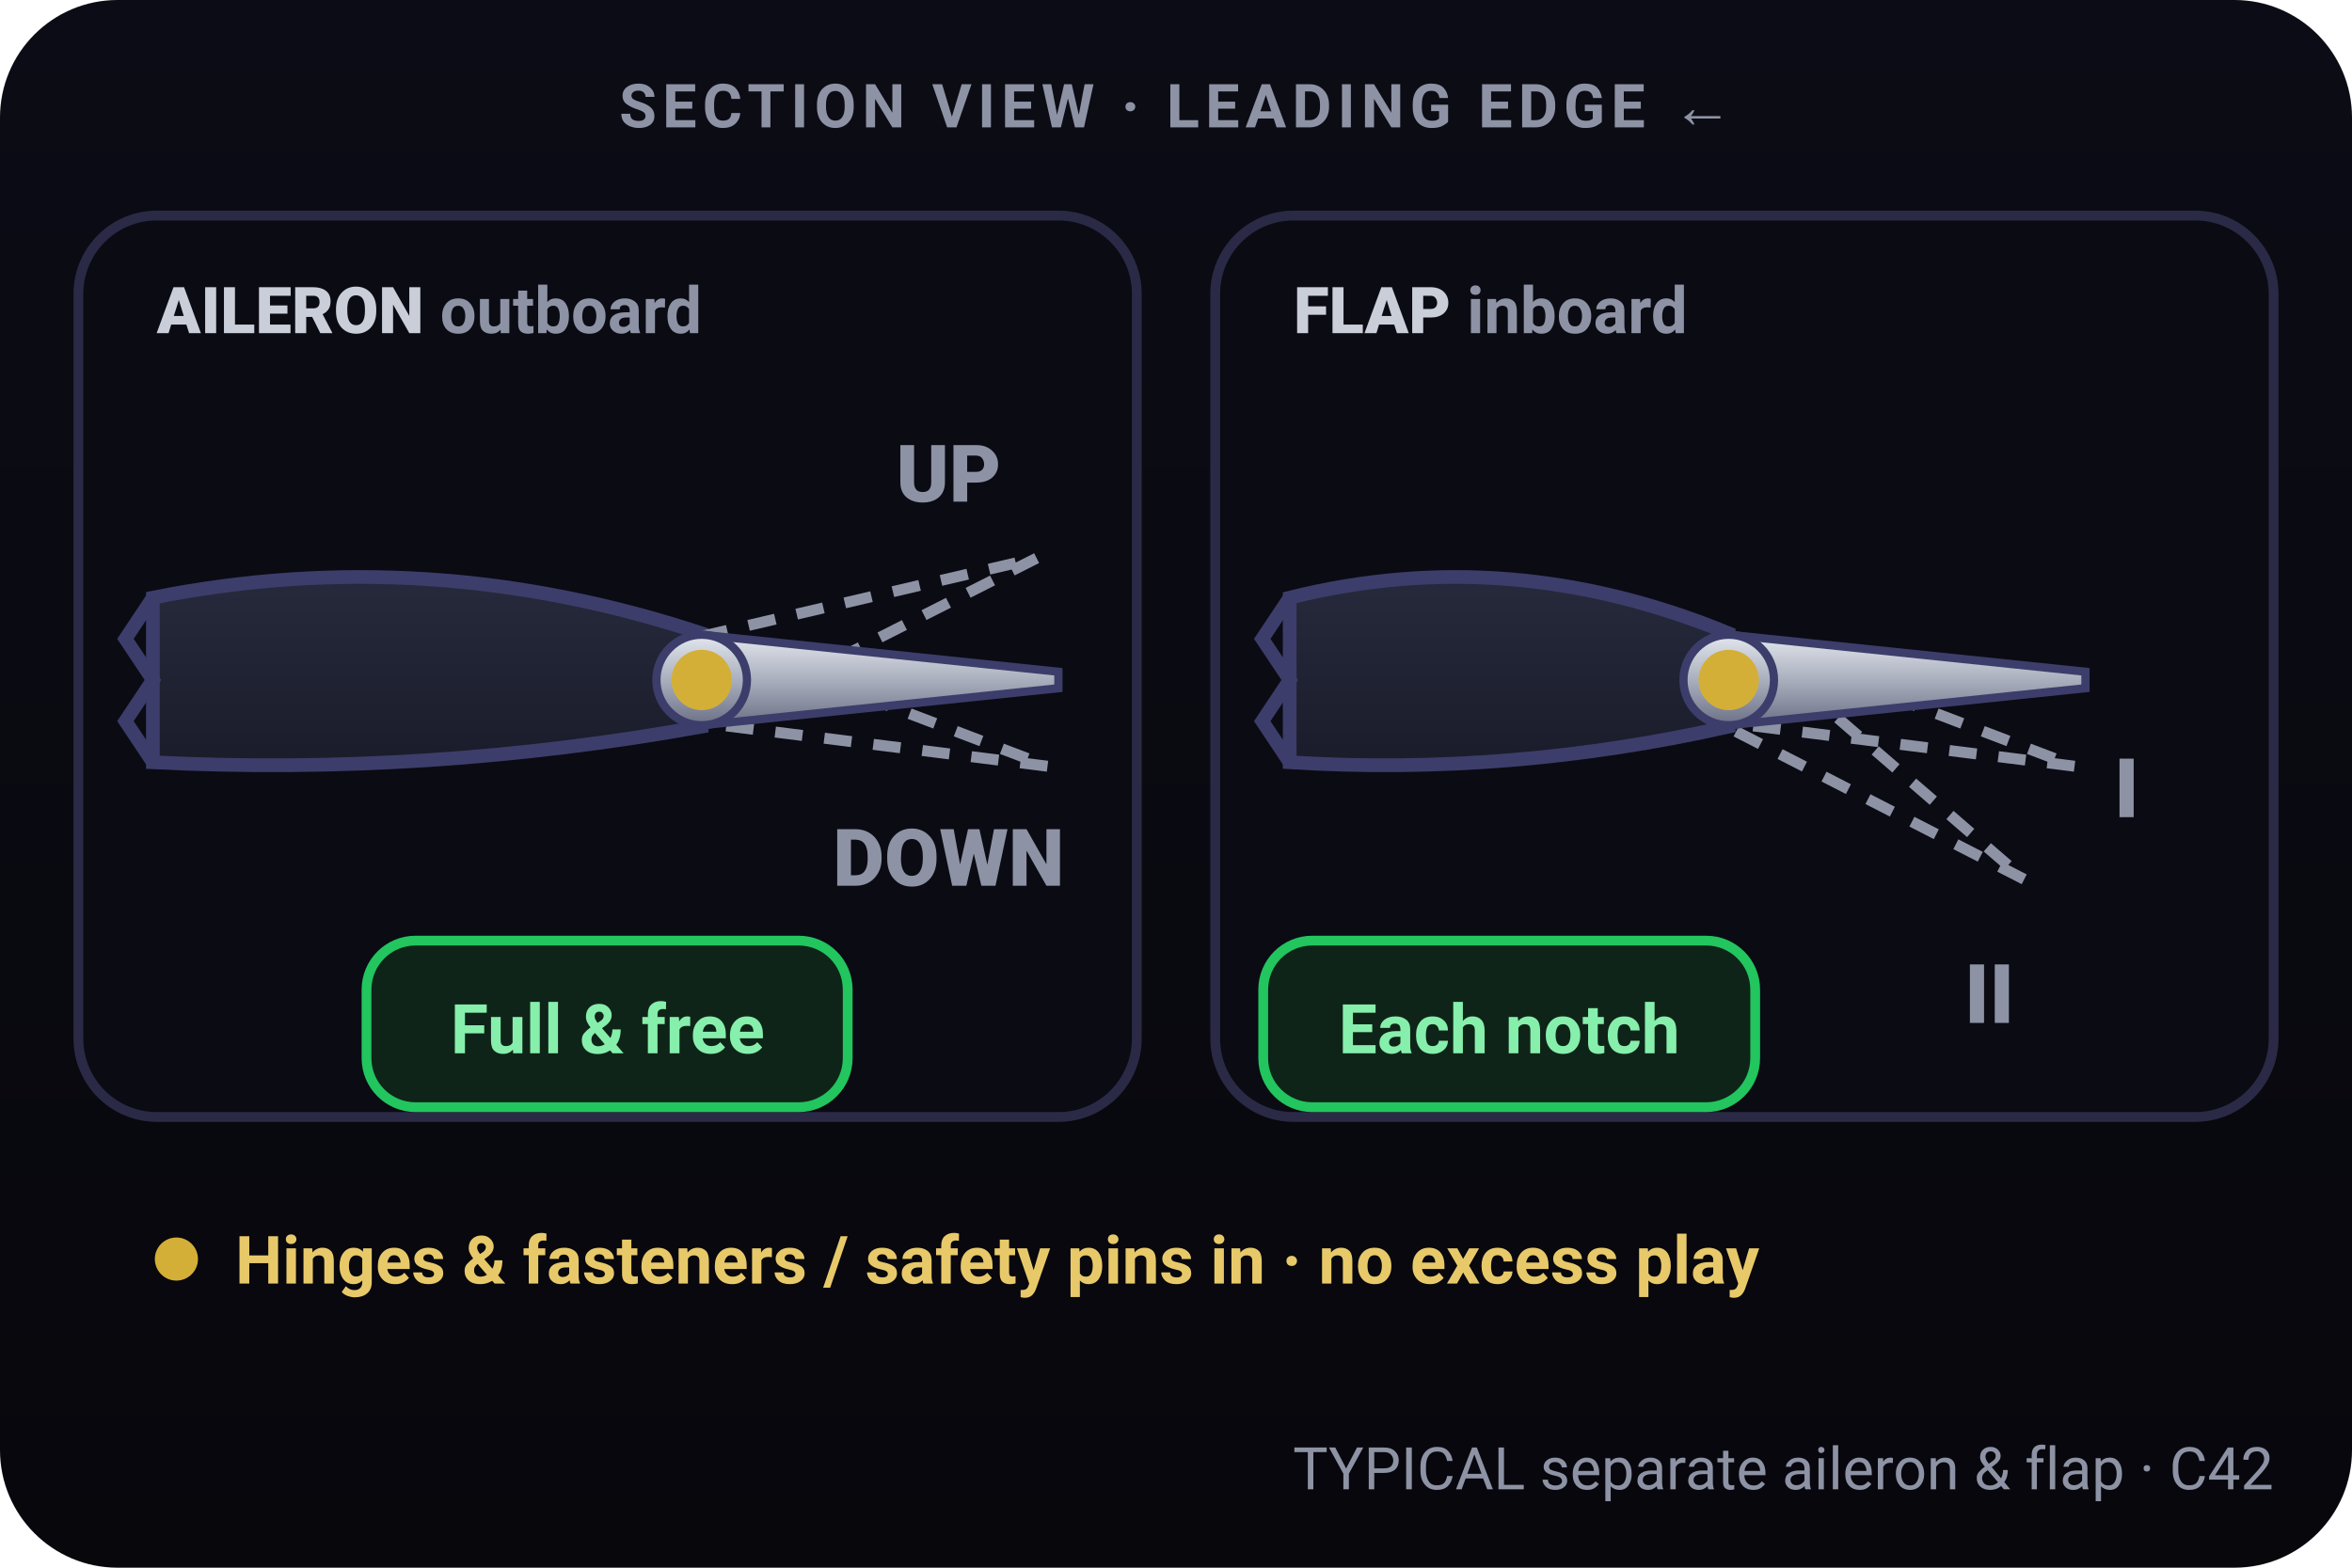
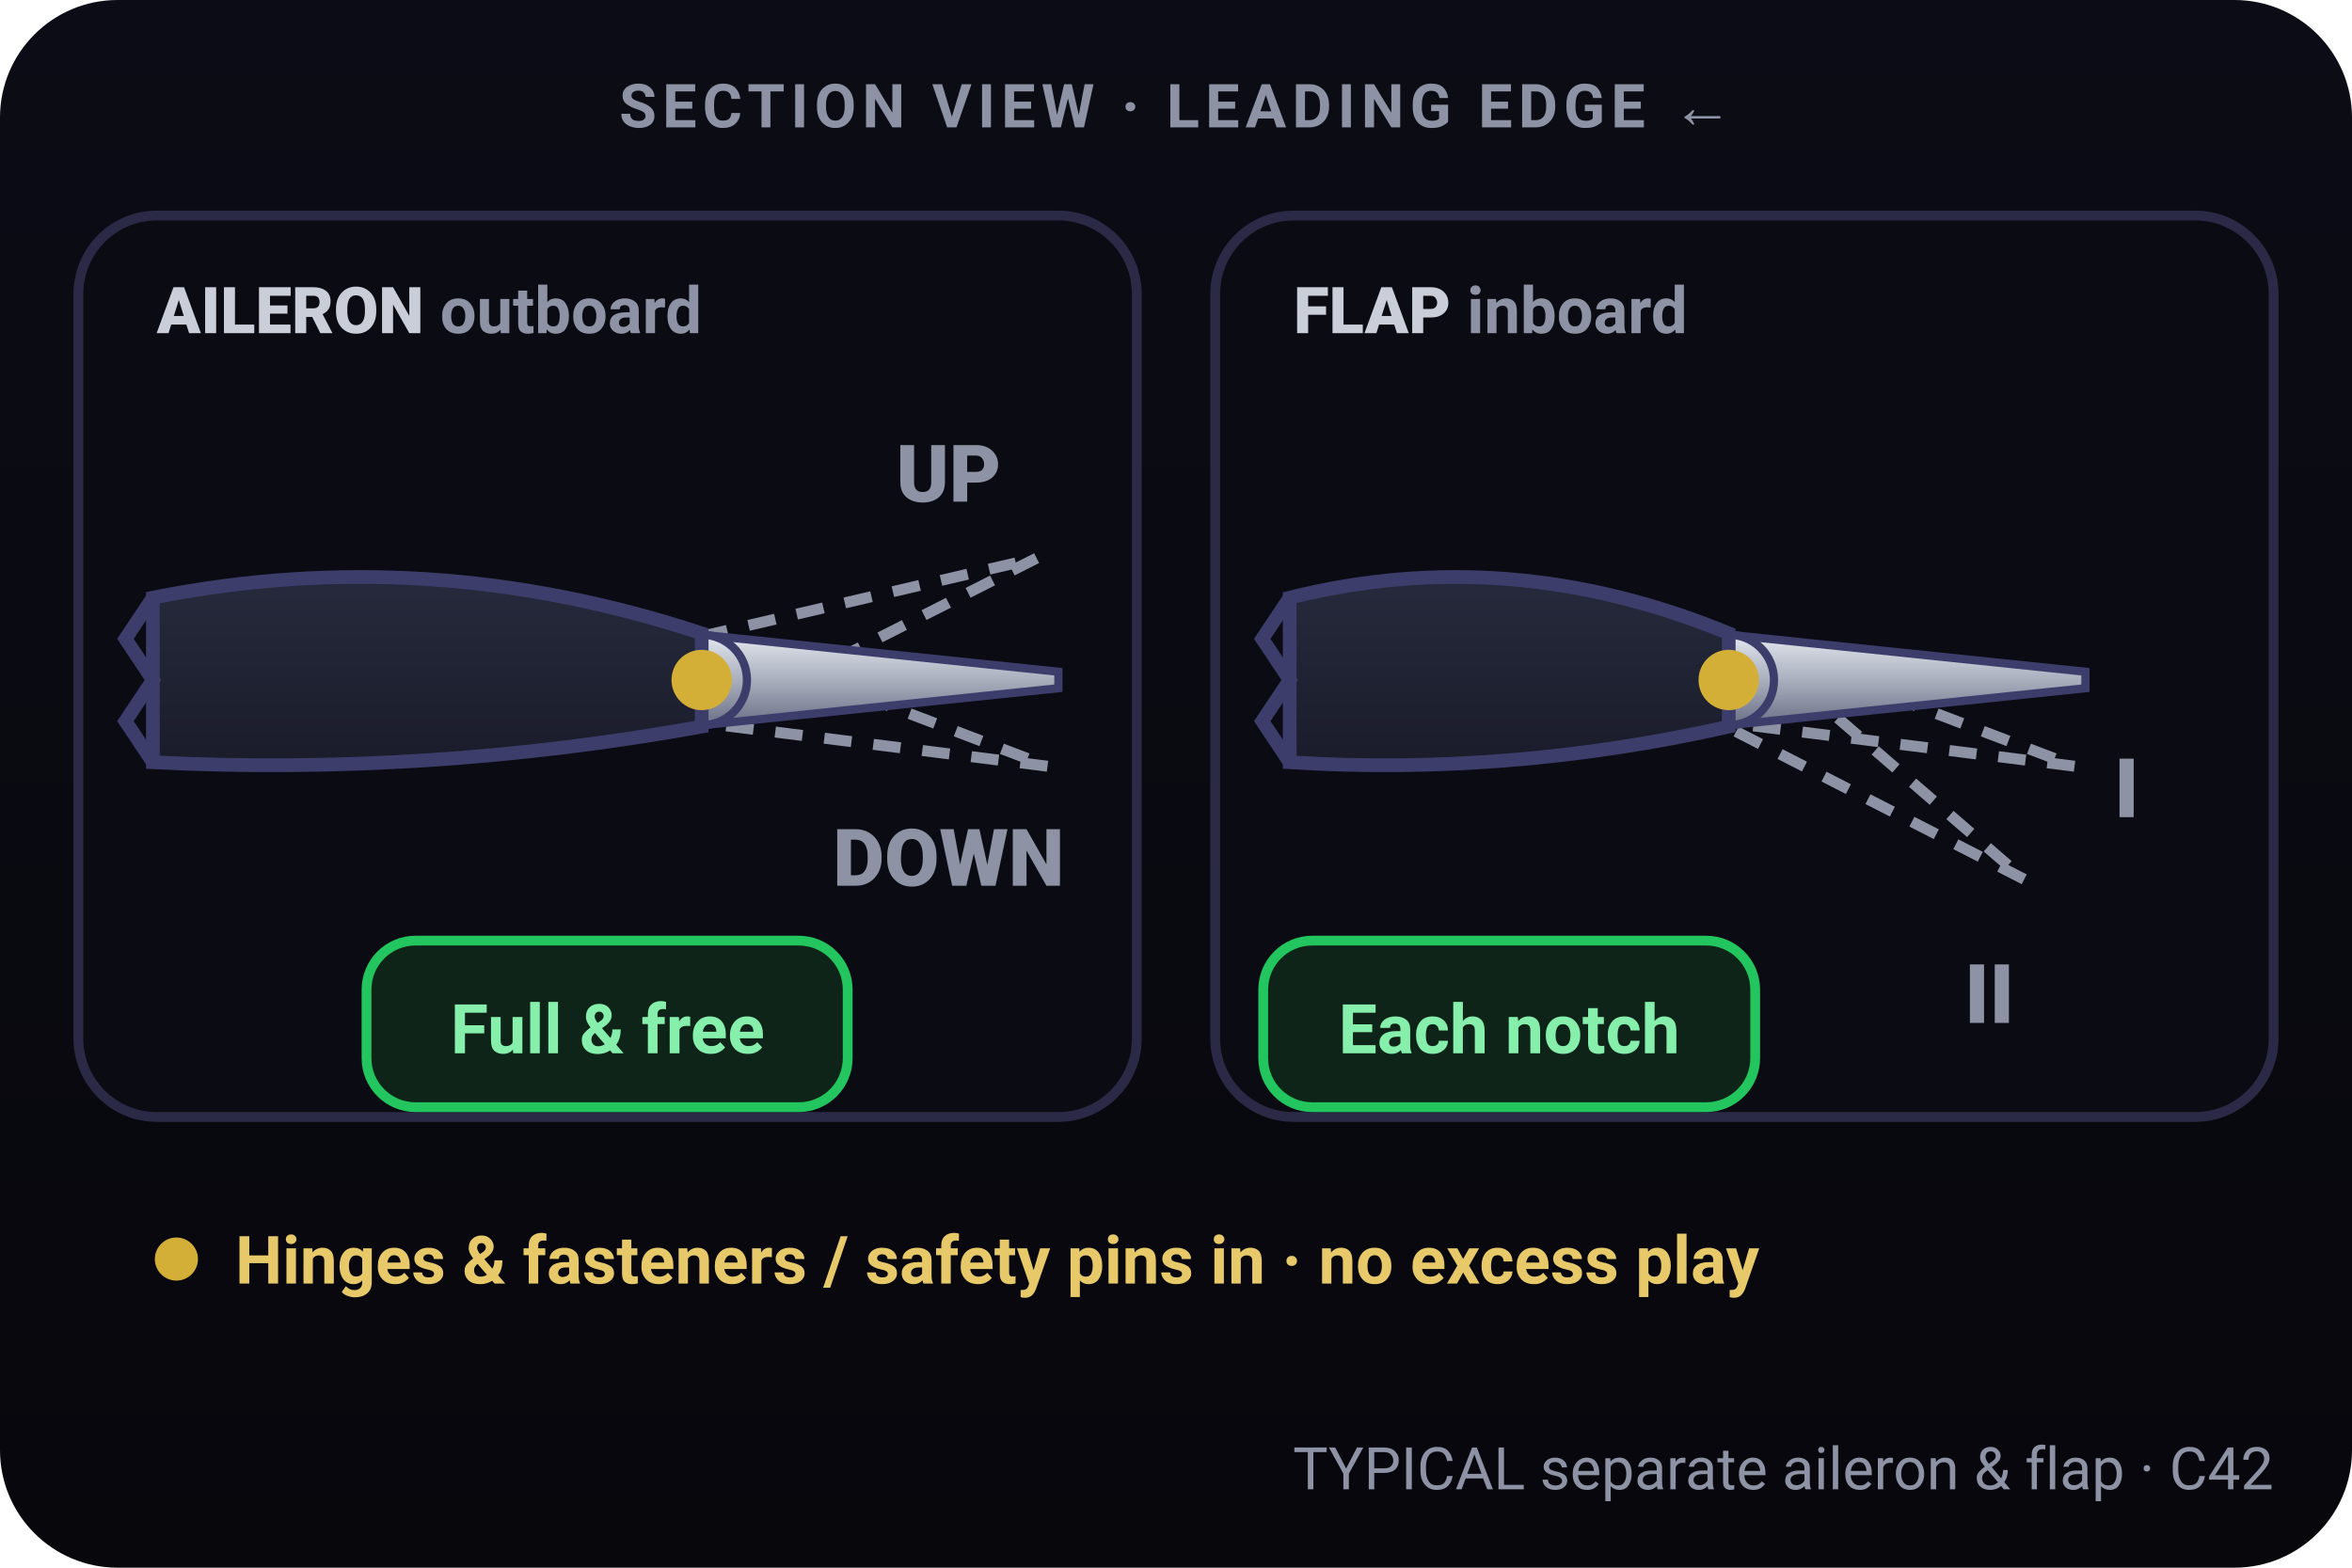
<svg xmlns="http://www.w3.org/2000/svg" viewBox="0 0 240 160" role="img" aria-label="Typical C42 wing sections: the outboard aileron is moved fully up and down (it travels further up than down), then the inboard flap is lowered through each notch; hinges, fasteners and safety pins are checked with no excess play">
  <defs>
    <linearGradient id="bg" x1="0" y1="0" x2="0" y2="1">
      <stop offset="0" stop-color="#0c0c16" />
      <stop offset="1" stop-color="#07070c" />
    </linearGradient>
    <linearGradient id="metal" x1="0" y1="0" x2="0" y2="1">
      <stop offset="0" stop-color="#e4e7ee" />
      <stop offset=".5" stop-color="#a9afbd" />
      <stop offset="1" stop-color="#6b7086" />
    </linearGradient>
    <linearGradient id="metalh" x1="0" y1="0" x2="1" y2="0">
      <stop offset="0" stop-color="#6b7086" />
      <stop offset=".45" stop-color="#d9dde5" />
      <stop offset="1" stop-color="#7d8296" />
    </linearGradient>
    <linearGradient id="skin" x1="0" y1="0" x2="0" y2="1">
      <stop offset="0" stop-color="#2a2d3d" />
      <stop offset="1" stop-color="#171822" />
    </linearGradient>
    <linearGradient id="fab" x1="0" y1="0" x2="0" y2="1">
      <stop offset="0" stop-color="#262a3c" />
      <stop offset="1" stop-color="#1a1c2a" />
    </linearGradient>
    <radialGradient id="glass" cx=".35" cy=".3" r=".8">
      <stop offset="0" stop-color="#93c5fd" stop-opacity=".28" />
      <stop offset="1" stop-color="#8b5cf6" stop-opacity=".12" />
    </radialGradient>
  </defs>
  <style>
  text{font-family:system-ui,-apple-system,"Segoe UI",Roboto,Arial,sans-serif}
  .ail{transform-origin:76px 69px;animation:ail 4s ease-in-out infinite}
  .flap{transform-origin:184px 69px;animation:flap 4s ease-in-out infinite}
  .pa{animation:pa 4s linear infinite}.pb{animation:pb 4s linear infinite}
  @keyframes ail{0%,3%{transform:rotate(0)}13%,17%{transform:rotate(-20deg)}27%{transform:rotate(0)}37%,41%{transform:rotate(14deg)}50%,100%{transform:rotate(0)}}
  @keyframes flap{0%,52%{transform:rotate(0)}60%,68%{transform:rotate(14deg)}76%,86%{transform:rotate(34deg)}96%,100%{transform:rotate(0)}}
  @keyframes pa{0%,46%{opacity:1}52%,100%{opacity:.25}}
  @keyframes pb{0%,46%{opacity:.25}52%,98%{opacity:1}100%{opacity:.25}}
  @media (prefers-reduced-motion:reduce){*{animation:none!important}}
</style>
  <rect width="240" height="160" rx="12" fill="url(#bg)" />
  <text x="120" y="13" text-anchor="middle" font-size="6.2" font-weight="700" letter-spacing=".6" fill="#8d93a4">SECTION VIEW · LEADING EDGE ←</text>
  <rect x="8" y="22" width="108" height="92" rx="8" fill="#0b0b14" stroke="#2a2a46" />
  <rect x="124" y="22" width="108" height="92" rx="8" fill="#0b0b14" stroke="#2a2a46" />
  <text x="16" y="34" font-size="6.6" font-weight="800" fill="#c9ced8">AILERON <tspan font-weight="600" fill="#8d93a4">outboard</tspan>
  </text>
  <text x="132" y="34" font-size="6.6" font-weight="800" fill="#c9ced8">FLAP <tspan font-weight="600" fill="#8d93a4">inboard</tspan>
  </text>
  <g transform="translate(52 68) scale(1.4) translate(-62 -68)">
-     <path d="M36 63 Q56.0 59 76 65.6 L76 72.4 Q56.0 76 36 75Z" fill="url(#fab)" stroke="#3d3d6b" />
-     <path d="M36 63 l-2 3 2 3 -2 3 2 3" fill="none" stroke="#3d3d6b" />
    <g transform="rotate(-20 76 69)">
      <path d="M77 66 L102 69 L77 72Z" fill="none" stroke="#8d93a4" stroke-dasharray="2 1.6" stroke-width=".8" />
    </g>
    <g transform="rotate(14 76 69)">
      <path d="M77 66 L102 69 L77 72Z" fill="none" stroke="#8d93a4" stroke-dasharray="2 1.6" stroke-width=".8" />
    </g>
-     <text x="94" y="56" text-anchor="middle" font-size="5.8" font-weight="800" fill="#8d93a4">UP</text>
-     <text x="94" y="84" text-anchor="middle" font-size="5.8" font-weight="800" fill="#8d93a4">DOWN</text>
    <g class="ail">
      <path d="M76 65.7 L102 68.4 L102 69.6 L76 72.3Z" fill="url(#metal)" stroke="#3d3d6b" stroke-width=".6" />
      <circle cx="76" cy="69" r="3.3" fill="url(#metal)" stroke="#3d3d6b" stroke-width=".6" />
    </g>
+     <path d="M36 63 Q56.0 59 76 65.6 L76 72.4 Q56.0 76 36 75Z" fill="url(#fab)" stroke="#3d3d6b" />
+     <path d="M36 63 l-2 3 2 3 -2 3 2 3" fill="none" stroke="#3d3d6b" />
+     <text x="94" y="56" text-anchor="middle" font-size="5.8" font-weight="800" fill="#8d93a4">UP</text>
+     <text x="94" y="84" text-anchor="middle" font-size="5.8" font-weight="800" fill="#8d93a4">DOWN</text>
    <circle class="pin" cx="76" cy="69" r="2.2" fill="#d4af37" />
  </g>
  <g class="pa">
    <g>
      <rect x="37.4" y="96" width="49.1" height="17" rx="5" fill="#0f2418" stroke="#22c55e" />
      <text x="62.0" y="107.5" text-anchor="middle" font-size="7" font-weight="700" fill="#86efac">Full &amp; free</text>
    </g>
  </g>
  <g transform="translate(168 68) scale(1.4) translate(-178 -68)">
-     <path d="M152 63 Q168.0 59 184 65.6 L184 72.4 Q168.0 76 152 75Z" fill="url(#fab)" stroke="#3d3d6b" />
-     <path d="M152 63 l-2 3 2 3 -2 3 2 3" fill="none" stroke="#3d3d6b" />
    <g transform="rotate(14 184 69)">
      <path d="M185 66 L210 69 L185 72Z" fill="none" stroke="#8d93a4" stroke-dasharray="2 1.6" stroke-width=".8" />
    </g>
    <g transform="rotate(34 184 69)">
      <path d="M185 66 L210 69 L185 72Z" fill="none" stroke="#8d93a4" stroke-dasharray="2 1.6" stroke-width=".8" />
    </g>
-     <text x="213" y="79" text-anchor="middle" font-size="6" font-weight="800" fill="#8d93a4">I</text>
-     <text x="203" y="94" text-anchor="middle" font-size="6" font-weight="800" fill="#8d93a4">II</text>
    <g class="flap">
      <path d="M184 65.7 L210 68.4 L210 69.6 L184 72.3Z" fill="url(#metal)" stroke="#3d3d6b" stroke-width=".6" />
      <circle cx="184" cy="69" r="3.3" fill="url(#metal)" stroke="#3d3d6b" stroke-width=".6" />
    </g>
+     <path d="M152 63 Q168.0 59 184 65.6 L184 72.4 Q168.0 76 152 75Z" fill="url(#fab)" stroke="#3d3d6b" />
+     <path d="M152 63 l-2 3 2 3 -2 3 2 3" fill="none" stroke="#3d3d6b" />
+     <text x="213" y="79" text-anchor="middle" font-size="6" font-weight="800" fill="#8d93a4">I</text>
+     <text x="203" y="94" text-anchor="middle" font-size="6" font-weight="800" fill="#8d93a4">II</text>
    <circle class="pin" cx="184" cy="69" r="2.2" fill="#d4af37" />
  </g>
  <g class="pb">
    <g>
      <rect x="128.9" y="96" width="50.2" height="17" rx="5" fill="#0f2418" stroke="#22c55e" />
      <text x="154.0" y="107.5" text-anchor="middle" font-size="7" font-weight="700" fill="#86efac">Each notch</text>
    </g>
  </g>
  <circle cx="18" cy="128.5" r="2.2" fill="#d4af37" />
  <text x="24" y="131" font-size="6.8" font-weight="700" fill="#e8c96a">Hinges &amp; fasteners / safety pins in · no excess play</text>
  <text x="232" y="152" text-anchor="end" font-size="6" fill="#8d93a4">TYPICAL separate aileron &amp; flap · C42</text>
</svg>
